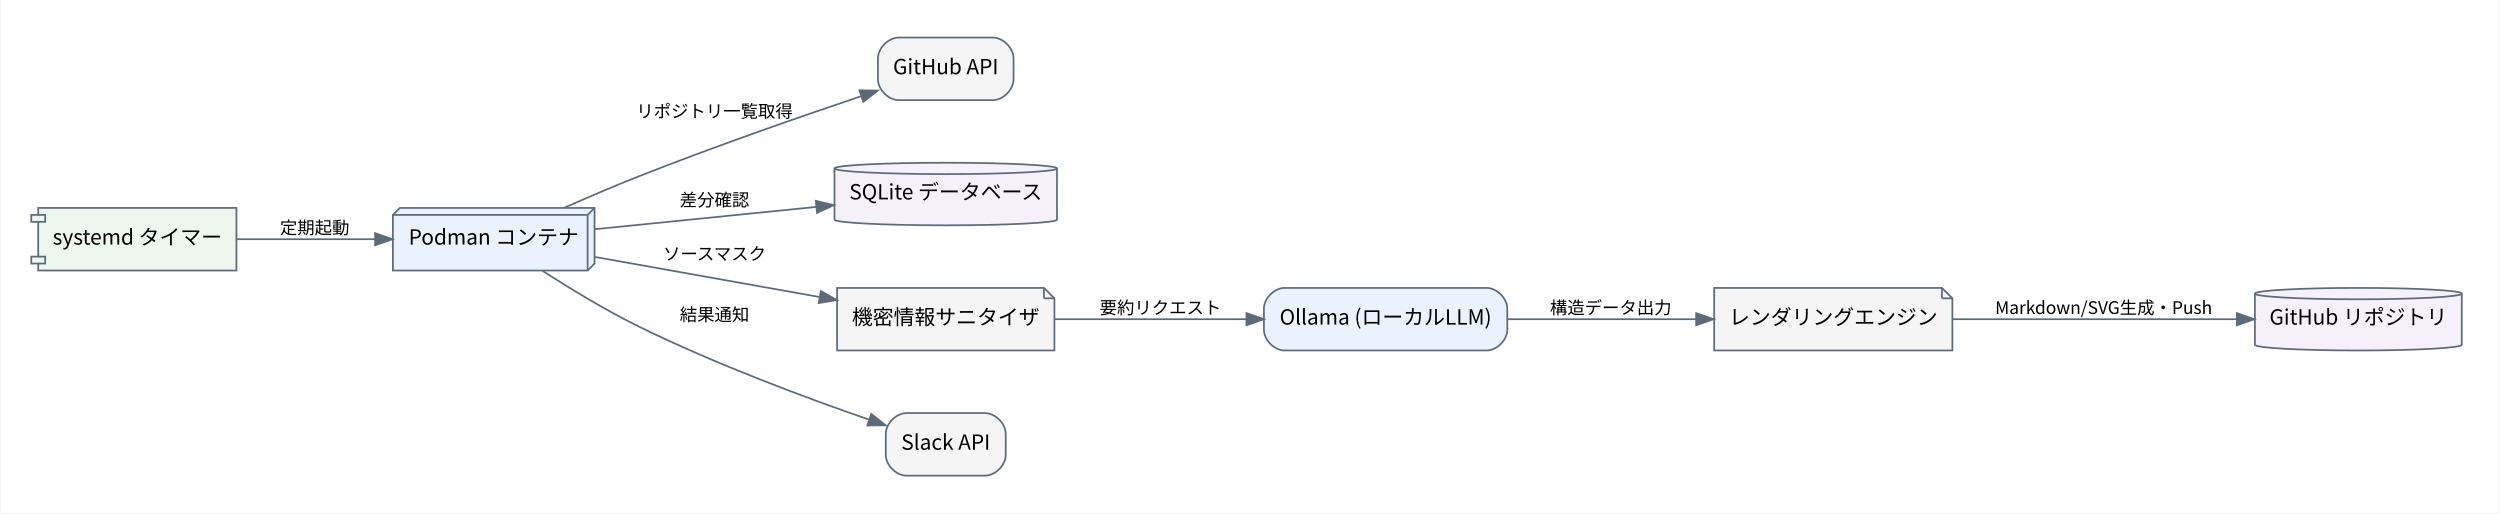
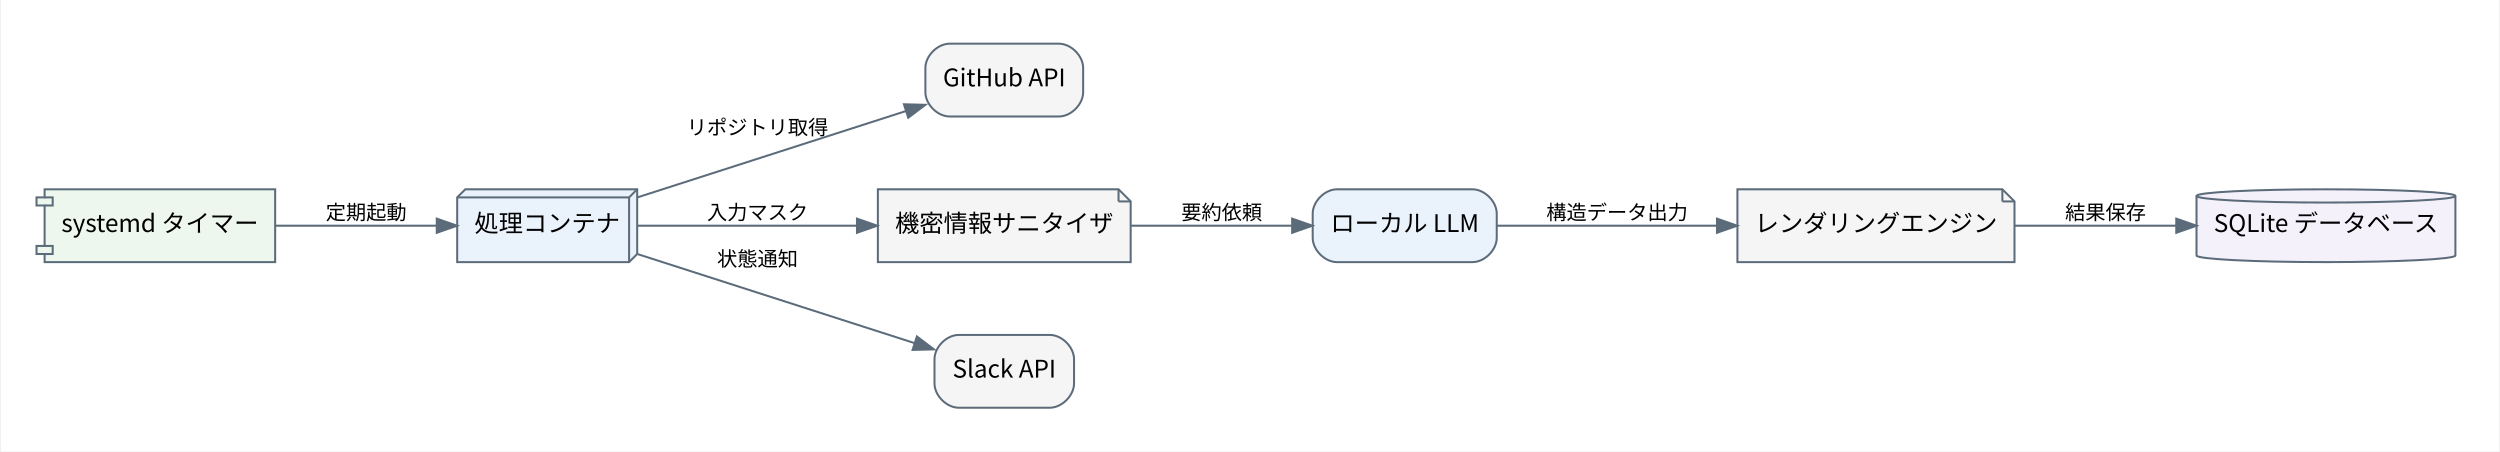
- <svg xmlns="http://www.w3.org/2000/svg" width="1437pt" height="295pt" viewBox="0.00 0.00 1437.20 295.20">
-   <g id="graph0" class="graph" transform="scale(1 1) rotate(0) translate(21.6 273.6)">
-     <polygon fill="white" stroke="transparent" points="-21.6,21.6 -21.6,-273.6 1415.6,-273.6 1415.6,21.6 -21.6,21.6" />
+ <svg xmlns="http://www.w3.org/2000/svg" width="1235pt" height="223pt" viewBox="0.00 0.00 1235.20 223.20">
+   <g id="graph0" class="graph" transform="scale(1 1) rotate(0) translate(21.6 201.6)">
+     <polygon fill="white" stroke="transparent" points="-21.6,21.6 -21.6,-201.6 1213.6,-201.6 1213.6,21.6 -21.6,21.6" />
    <g id="node1" class="node">
-       <polygon fill="#eef7ee" stroke="#5b6b7a" points="114,-154 0,-154 0,-150 -4,-150 -4,-146 0,-146 0,-126 -4,-126 -4,-122 0,-122 0,-118 114,-118 114,-154" />
-       <polyline fill="none" stroke="#5b6b7a" points="0,-150 4,-150 4,-146 0,-146 " />
-       <polyline fill="none" stroke="#5b6b7a" points="0,-126 4,-126 4,-122 0,-122 " />
-       <text text-anchor="middle" x="57" y="-132.9" font-family="Noto Sans CJK JP" font-size="12.00">systemd タイマー</text>
+       <polygon fill="#eef7ee" stroke="#5b6b7a" points="114,-108 0,-108 0,-104 -4,-104 -4,-100 0,-100 0,-80 -4,-80 -4,-76 0,-76 0,-72 114,-72 114,-108" />
+       <polyline fill="none" stroke="#5b6b7a" points="0,-104 4,-104 4,-100 0,-100 " />
+       <polyline fill="none" stroke="#5b6b7a" points="0,-80 4,-80 4,-76 0,-76 " />
+       <text text-anchor="middle" x="57" y="-86.9" font-family="Noto Sans CJK JP" font-size="12.00">systemd タイマー</text>
    </g>
    <g id="node2" class="node">
-       <polygon fill="#eaf2fb" stroke="#5b6b7a" points="320,-154 208,-154 204,-150 204,-118 316,-118 320,-122 320,-154" />
-       <polyline fill="none" stroke="#5b6b7a" points="316,-150 204,-150 " />
-       <polyline fill="none" stroke="#5b6b7a" points="316,-150 316,-118 " />
-       <polyline fill="none" stroke="#5b6b7a" points="316,-150 320,-154 " />
-       <text text-anchor="middle" x="262" y="-132.9" font-family="Noto Sans CJK JP" font-size="12.00">Podman コンテナ</text>
+       <polygon fill="#eaf2fb" stroke="#5b6b7a" points="293,-108 208,-108 204,-104 204,-72 289,-72 293,-76 293,-108" />
+       <polyline fill="none" stroke="#5b6b7a" points="289,-104 204,-104 " />
+       <polyline fill="none" stroke="#5b6b7a" points="289,-104 289,-72 " />
+       <polyline fill="none" stroke="#5b6b7a" points="289,-104 293,-108 " />
+       <text text-anchor="middle" x="248.5" y="-86.9" font-family="Noto Sans CJK JP" font-size="12.00">処理コンテナ</text>
    </g>
    <g id="edge1" class="edge">
-       <path fill="none" stroke="#5b6b7a" d="M114.01,-136C138.67,-136 167.84,-136 193.67,-136" />
-       <polygon fill="#5b6b7a" stroke="#5b6b7a" points="193.76,-139.5 203.76,-136 193.76,-132.5 193.76,-139.5" />
-       <text text-anchor="middle" x="159" y="-139" font-family="Noto Sans CJK JP" font-size="10.00">定期起動</text>
+       <path fill="none" stroke="#5b6b7a" d="M114.09,-90C139.31,-90 168.96,-90 193.88,-90" />
+       <polygon fill="#5b6b7a" stroke="#5b6b7a" points="193.9,-93.5 203.9,-90 193.9,-86.5 193.9,-93.5" />
+       <text text-anchor="middle" x="159" y="-93" font-family="Noto Sans CJK JP" font-size="10.00">定期起動</text>
    </g>
    <g id="node3" class="node">
-       <path fill="#f5f5f5" stroke="#5b6b7a" d="M549,-252C549,-252 495,-252 495,-252 489,-252 483,-246 483,-240 483,-240 483,-228 483,-228 483,-222 489,-216 495,-216 495,-216 549,-216 549,-216 555,-216 561,-222 561,-228 561,-228 561,-240 561,-240 561,-246 555,-252 549,-252" />
-       <text text-anchor="middle" x="522" y="-230.9" font-family="Noto Sans CJK JP" font-size="12.00">GitHub API</text>
+       <path fill="#f5f5f5" stroke="#5b6b7a" d="M501.5,-180C501.5,-180 447.5,-180 447.5,-180 441.5,-180 435.5,-174 435.5,-168 435.5,-168 435.5,-156 435.5,-156 435.5,-150 441.5,-144 447.5,-144 447.5,-144 501.5,-144 501.5,-144 507.5,-144 513.5,-150 513.5,-156 513.5,-156 513.5,-168 513.5,-168 513.5,-174 507.5,-180 501.5,-180" />
+       <text text-anchor="middle" x="474.5" y="-158.9" font-family="Noto Sans CJK JP" font-size="12.00">GitHub API</text>
    </g>
    <g id="edge2" class="edge">
-       <path fill="none" stroke="#5b6b7a" d="M302.79,-154.18C316.12,-160.08 331.12,-166.52 345,-172 387.96,-188.97 437.67,-206.27 473.28,-218.27" />
-       <polygon fill="#5b6b7a" stroke="#5b6b7a" points="472.34,-221.65 482.93,-221.51 474.56,-215.01 472.34,-221.65" />
-       <text text-anchor="middle" x="389" y="-206" font-family="Noto Sans CJK JP" font-size="10.00">リポジトリ一覧取得</text>
+       <path fill="none" stroke="#5b6b7a" d="M293.22,-104.05C331.37,-116.31 386.6,-134.07 425.86,-146.69" />
+       <polygon fill="#5b6b7a" stroke="#5b6b7a" points="424.89,-150.05 435.48,-149.78 427.03,-143.39 424.89,-150.05" />
+       <text text-anchor="middle" x="352.5" y="-135" font-family="Noto Sans CJK JP" font-size="10.00">リポジトリ取得</text>
    </g>
    <g id="node5" class="node">
-       <path fill="#f4f1fa" stroke="#5b6b7a" d="M586,-176.73C586,-178.53 557.31,-180 522,-180 486.69,-180 458,-178.53 458,-176.73 458,-176.73 458,-147.27 458,-147.27 458,-145.47 486.69,-144 522,-144 557.31,-144 586,-145.47 586,-147.27 586,-147.27 586,-176.73 586,-176.73" />
-       <path fill="none" stroke="#5b6b7a" d="M586,-176.73C586,-174.92 557.31,-173.45 522,-173.45 486.69,-173.45 458,-174.92 458,-176.73" />
-       <text text-anchor="middle" x="522" y="-158.9" font-family="Noto Sans CJK JP" font-size="12.00">SQLite データベース</text>
+       <polygon fill="#f5f5f5" stroke="#5b6b7a" points="531,-108 412,-108 412,-72 537,-72 537,-102 531,-108" />
+       <polyline fill="none" stroke="#5b6b7a" points="531,-108 531,-102 " />
+       <polyline fill="none" stroke="#5b6b7a" points="537,-102 531,-102 " />
+       <text text-anchor="middle" x="474.5" y="-86.9" font-family="Noto Sans CJK JP" font-size="12.00">機密情報サニタイザ</text>
    </g>
    <g id="edge3" class="edge">
-       <path fill="none" stroke="#5b6b7a" d="M320.26,-141.77C357.76,-145.55 407.12,-150.52 447.5,-154.59" />
-       <polygon fill="#5b6b7a" stroke="#5b6b7a" points="447.27,-158.09 457.57,-155.61 447.97,-151.12 447.27,-158.09" />
-       <text text-anchor="middle" x="389" y="-155" font-family="Noto Sans CJK JP" font-size="10.00">差分確認</text>
+       <path fill="none" stroke="#5b6b7a" d="M293.22,-90C323.93,-90 365.71,-90 401.32,-90" />
+       <polygon fill="#5b6b7a" stroke="#5b6b7a" points="401.67,-93.5 411.67,-90 401.67,-86.5 401.67,-93.5" />
+       <text text-anchor="middle" x="352.5" y="-93" font-family="Noto Sans CJK JP" font-size="10.00">入力マスク</text>
+     </g>
+     <g id="node8" class="node">
+       <path fill="#f5f5f5" stroke="#5b6b7a" d="M497,-36C497,-36 452,-36 452,-36 446,-36 440,-30 440,-24 440,-24 440,-12 440,-12 440,-6 446,0 452,0 452,0 497,0 497,0 503,0 509,-6 509,-12 509,-12 509,-24 509,-24 509,-30 503,-36 497,-36" />
+       <text text-anchor="middle" x="474.5" y="-14.9" font-family="Noto Sans CJK JP" font-size="12.00">Slack API</text>
+     </g>
+     <g id="edge7" class="edge">
+       <path fill="none" stroke="#5b6b7a" d="M293.22,-75.95C332.78,-63.23 390.7,-44.61 430.15,-31.94" />
+       <polygon fill="#5b6b7a" stroke="#5b6b7a" points="431.3,-35.24 439.75,-28.85 429.16,-28.58 431.3,-35.24" />
+       <text text-anchor="middle" x="352.5" y="-70" font-family="Noto Sans CJK JP" font-size="10.00">状態通知</text>
+     </g>
+     <g id="node4" class="node">
+       <path fill="#eaf2fb" stroke="#5b6b7a" d="M706,-108C706,-108 639,-108 639,-108 633,-108 627,-102 627,-96 627,-96 627,-84 627,-84 627,-78 633,-72 639,-72 639,-72 706,-72 706,-72 712,-72 718,-78 718,-84 718,-84 718,-96 718,-96 718,-102 712,-108 706,-108" />
+       <text text-anchor="middle" x="672.5" y="-86.9" font-family="Noto Sans CJK JP" font-size="12.00">ローカル LLM</text>
    </g>
    <g id="node6" class="node">
-       <polygon fill="#f5f5f5" stroke="#5b6b7a" points="578.5,-108 459.5,-108 459.5,-72 584.5,-72 584.5,-102 578.5,-108" />
-       <polyline fill="none" stroke="#5b6b7a" points="578.5,-108 578.5,-102 " />
-       <polyline fill="none" stroke="#5b6b7a" points="584.5,-102 578.5,-102 " />
-       <text text-anchor="middle" x="522" y="-86.9" font-family="Noto Sans CJK JP" font-size="12.00">機密情報サニタイザ</text>
+       <polygon fill="#f5f5f5" stroke="#5b6b7a" points="968,-108 837,-108 837,-72 974,-72 974,-102 968,-108" />
+       <polyline fill="none" stroke="#5b6b7a" points="968,-108 968,-102 " />
+       <polyline fill="none" stroke="#5b6b7a" points="974,-102 968,-102 " />
+       <text text-anchor="middle" x="905.5" y="-86.9" font-family="Noto Sans CJK JP" font-size="12.00">レンダリングエンジン</text>
+     </g>
+     <g id="edge5" class="edge">
+       <path fill="none" stroke="#5b6b7a" d="M718.04,-90C748.84,-90 790.63,-90 826.84,-90" />
+       <polygon fill="#5b6b7a" stroke="#5b6b7a" points="826.89,-93.5 836.89,-90 826.89,-86.5 826.89,-93.5" />
+       <text text-anchor="middle" x="777.5" y="-93" font-family="Noto Sans CJK JP" font-size="10.00">構造データ出力</text>
    </g>
    <g id="edge4" class="edge">
-       <path fill="none" stroke="#5b6b7a" d="M320.26,-125.79C358.39,-118.99 408.77,-110.01 449.53,-102.74" />
-       <polygon fill="#5b6b7a" stroke="#5b6b7a" points="450.17,-106.18 459.4,-100.98 448.94,-99.29 450.17,-106.18" />
-       <text text-anchor="middle" x="389" y="-124" font-family="Noto Sans CJK JP" font-size="10.00">ソースマスク</text>
-     </g>
-     <g id="node8" class="node">
-       <path fill="#f5f5f5" stroke="#5b6b7a" d="M544.5,-36C544.5,-36 499.5,-36 499.5,-36 493.5,-36 487.5,-30 487.5,-24 487.5,-24 487.5,-12 487.5,-12 487.5,-6 493.5,0 499.5,0 499.5,0 544.5,0 544.5,0 550.5,0 556.5,-6 556.5,-12 556.5,-12 556.5,-24 556.5,-24 556.5,-30 550.5,-36 544.5,-36" />
-       <text text-anchor="middle" x="522" y="-14.9" font-family="Noto Sans CJK JP" font-size="12.00">Slack API</text>
-     </g>
-     <g id="edge8" class="edge">
-       <path fill="none" stroke="#5b6b7a" d="M290.01,-117.84C305.68,-107.74 326.01,-95.37 345,-86 388.91,-64.35 441.53,-44.8 477.73,-32.28" />
-       <polygon fill="#5b6b7a" stroke="#5b6b7a" points="479.16,-35.49 487.48,-28.94 476.89,-28.87 479.16,-35.49" />
-       <text text-anchor="middle" x="389" y="-89" font-family="Noto Sans CJK JP" font-size="10.00">結果通知</text>
-     </g>
-     <g id="node4" class="node">
-       <path fill="#eaf2fb" stroke="#5b6b7a" d="M833,-108C833,-108 717,-108 717,-108 711,-108 705,-102 705,-96 705,-96 705,-84 705,-84 705,-78 711,-72 717,-72 717,-72 833,-72 833,-72 839,-72 845,-78 845,-84 845,-84 845,-96 845,-96 845,-102 839,-108 833,-108" />
-       <text text-anchor="middle" x="775" y="-86.9" font-family="Noto Sans CJK JP" font-size="12.00">Ollama (ローカルLLM)</text>
+       <path fill="none" stroke="#5b6b7a" d="M537.25,-90C562.68,-90 591.9,-90 616.57,-90" />
+       <polygon fill="#5b6b7a" stroke="#5b6b7a" points="616.84,-93.5 626.84,-90 616.84,-86.5 616.84,-93.5" />
+       <text text-anchor="middle" x="582" y="-93" font-family="Noto Sans CJK JP" font-size="10.00">要約依頼</text>
    </g>
    <g id="node7" class="node">
-       <polygon fill="#f5f5f5" stroke="#5b6b7a" points="1095,-108 964,-108 964,-72 1101,-72 1101,-102 1095,-108" />
-       <polyline fill="none" stroke="#5b6b7a" points="1095,-108 1095,-102 " />
-       <polyline fill="none" stroke="#5b6b7a" points="1101,-102 1095,-102 " />
-       <text text-anchor="middle" x="1032.5" y="-86.9" font-family="Noto Sans CJK JP" font-size="12.00">レンダリングエンジン</text>
+       <path fill="#f4f1fa" stroke="#5b6b7a" d="M1192,-104.73C1192,-106.53 1163.31,-108 1128,-108 1092.69,-108 1064,-106.53 1064,-104.73 1064,-104.73 1064,-75.27 1064,-75.27 1064,-73.47 1092.69,-72 1128,-72 1163.31,-72 1192,-73.47 1192,-75.27 1192,-75.27 1192,-104.73 1192,-104.73" />
+       <path fill="none" stroke="#5b6b7a" d="M1192,-104.73C1192,-102.92 1163.31,-101.45 1128,-101.45 1092.69,-101.45 1064,-102.92 1064,-104.73" />
+       <text text-anchor="middle" x="1128" y="-86.9" font-family="Noto Sans CJK JP" font-size="12.00">SQLite データベース</text>
    </g>
    <g id="edge6" class="edge">
-       <path fill="none" stroke="#5b6b7a" d="M845.14,-90C878.63,-90 918.99,-90 953.57,-90" />
-       <polygon fill="#5b6b7a" stroke="#5b6b7a" points="953.63,-93.5 963.63,-90 953.63,-86.5 953.63,-93.5" />
-       <text text-anchor="middle" x="904.5" y="-93" font-family="Noto Sans CJK JP" font-size="10.00">構造データ出力</text>
-     </g>
-     <g id="edge5" class="edge">
-       <path fill="none" stroke="#5b6b7a" d="M584.72,-90C617.88,-90 659.13,-90 694.65,-90" />
-       <polygon fill="#5b6b7a" stroke="#5b6b7a" points="694.99,-93.5 704.99,-90 694.99,-86.5 694.99,-93.5" />
-       <text text-anchor="middle" x="645.5" y="-93" font-family="Noto Sans CJK JP" font-size="10.00">要約リクエスト</text>
-     </g>
-     <g id="node9" class="node">
-       <path fill="#f4f1fa" stroke="#5b6b7a" d="M1394,-104.73C1394,-106.53 1367.33,-108 1334.5,-108 1301.67,-108 1275,-106.53 1275,-104.73 1275,-104.73 1275,-75.27 1275,-75.27 1275,-73.47 1301.67,-72 1334.5,-72 1367.33,-72 1394,-73.47 1394,-75.27 1394,-75.27 1394,-104.73 1394,-104.73" />
-       <path fill="none" stroke="#5b6b7a" d="M1394,-104.73C1394,-102.92 1367.33,-101.45 1334.5,-101.45 1301.67,-101.45 1275,-102.92 1275,-104.73" />
-       <text text-anchor="middle" x="1334.5" y="-86.9" font-family="Noto Sans CJK JP" font-size="12.00">GitHub リポジトリ</text>
-     </g>
-     <g id="edge7" class="edge">
-       <path fill="none" stroke="#5b6b7a" d="M1101.2,-90C1149.92,-90 1215.43,-90 1264.46,-90" />
-       <polygon fill="#5b6b7a" stroke="#5b6b7a" points="1264.66,-93.5 1274.66,-90 1264.66,-86.5 1264.66,-93.5" />
-       <text text-anchor="middle" x="1188" y="-93" font-family="Noto Sans CJK JP" font-size="10.00">Markdown/SVG生成・Push</text>
+       <path fill="none" stroke="#5b6b7a" d="M974.16,-90C999.41,-90 1028.2,-90 1053.92,-90" />
+       <polygon fill="#5b6b7a" stroke="#5b6b7a" points="1053.99,-93.5 1063.99,-90 1053.99,-86.5 1053.99,-93.5" />
+       <text text-anchor="middle" x="1019" y="-93" font-family="Noto Sans CJK JP" font-size="10.00">結果保存</text>
    </g>
  </g>
</svg>
